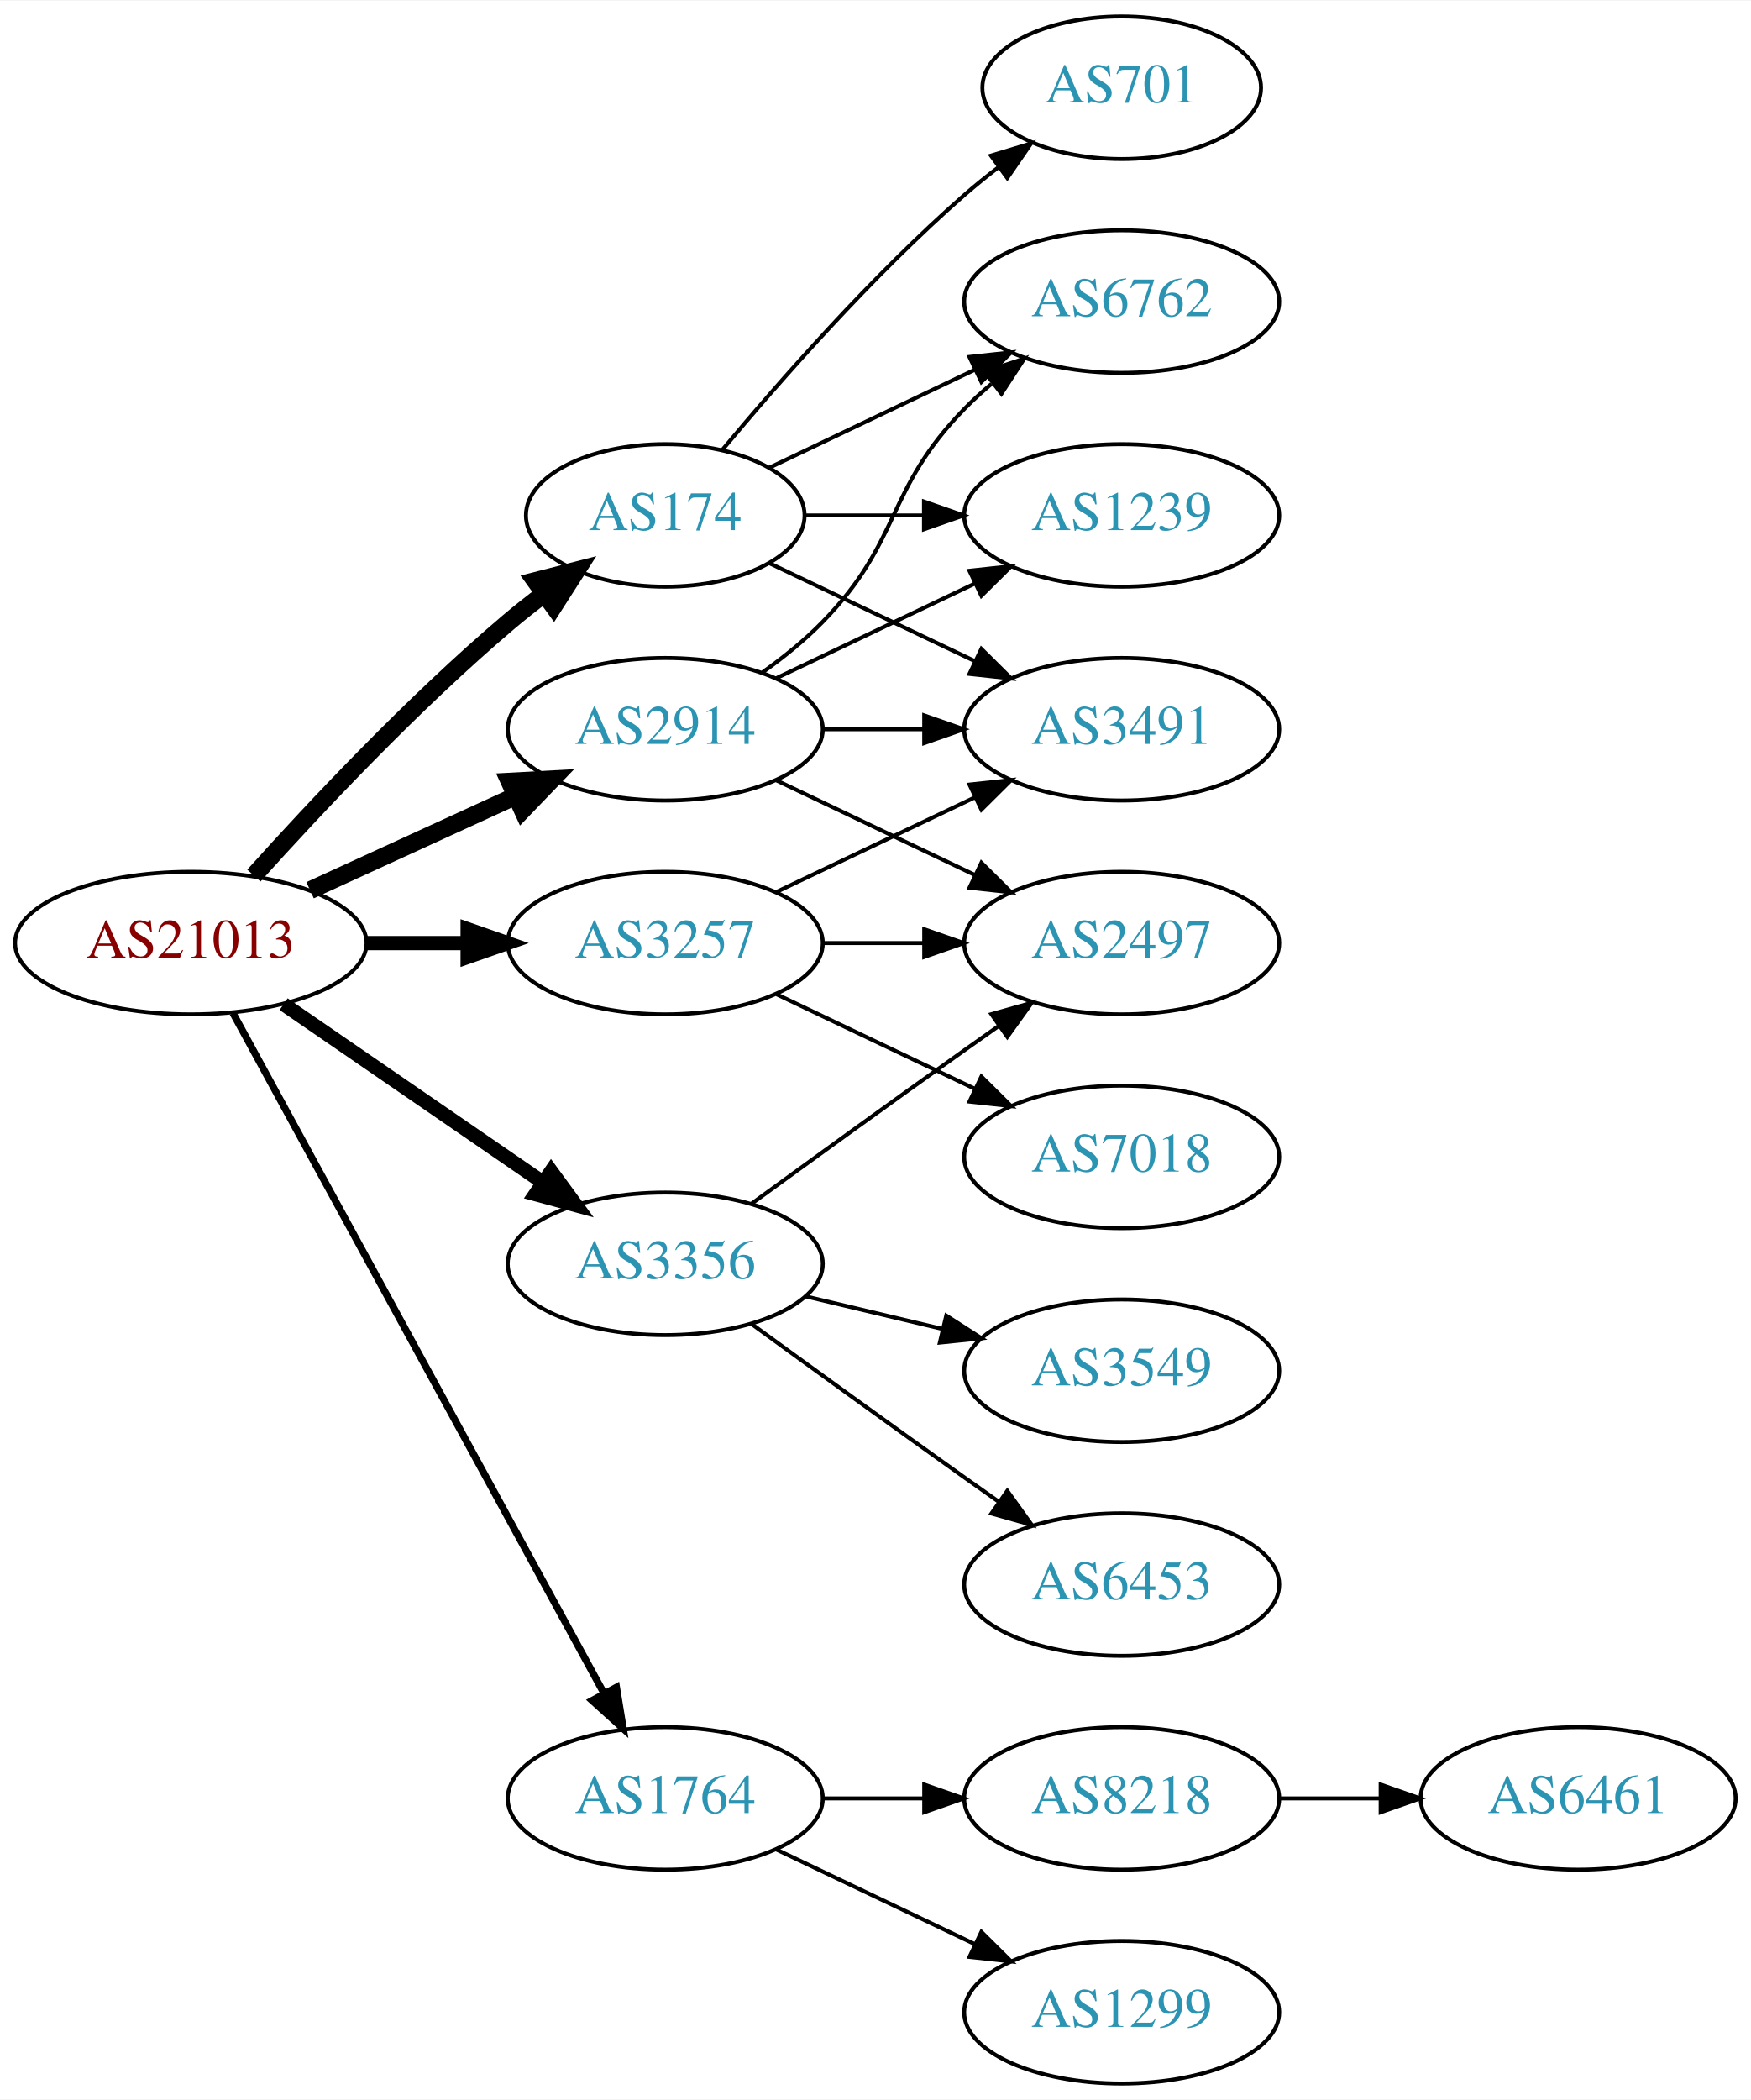
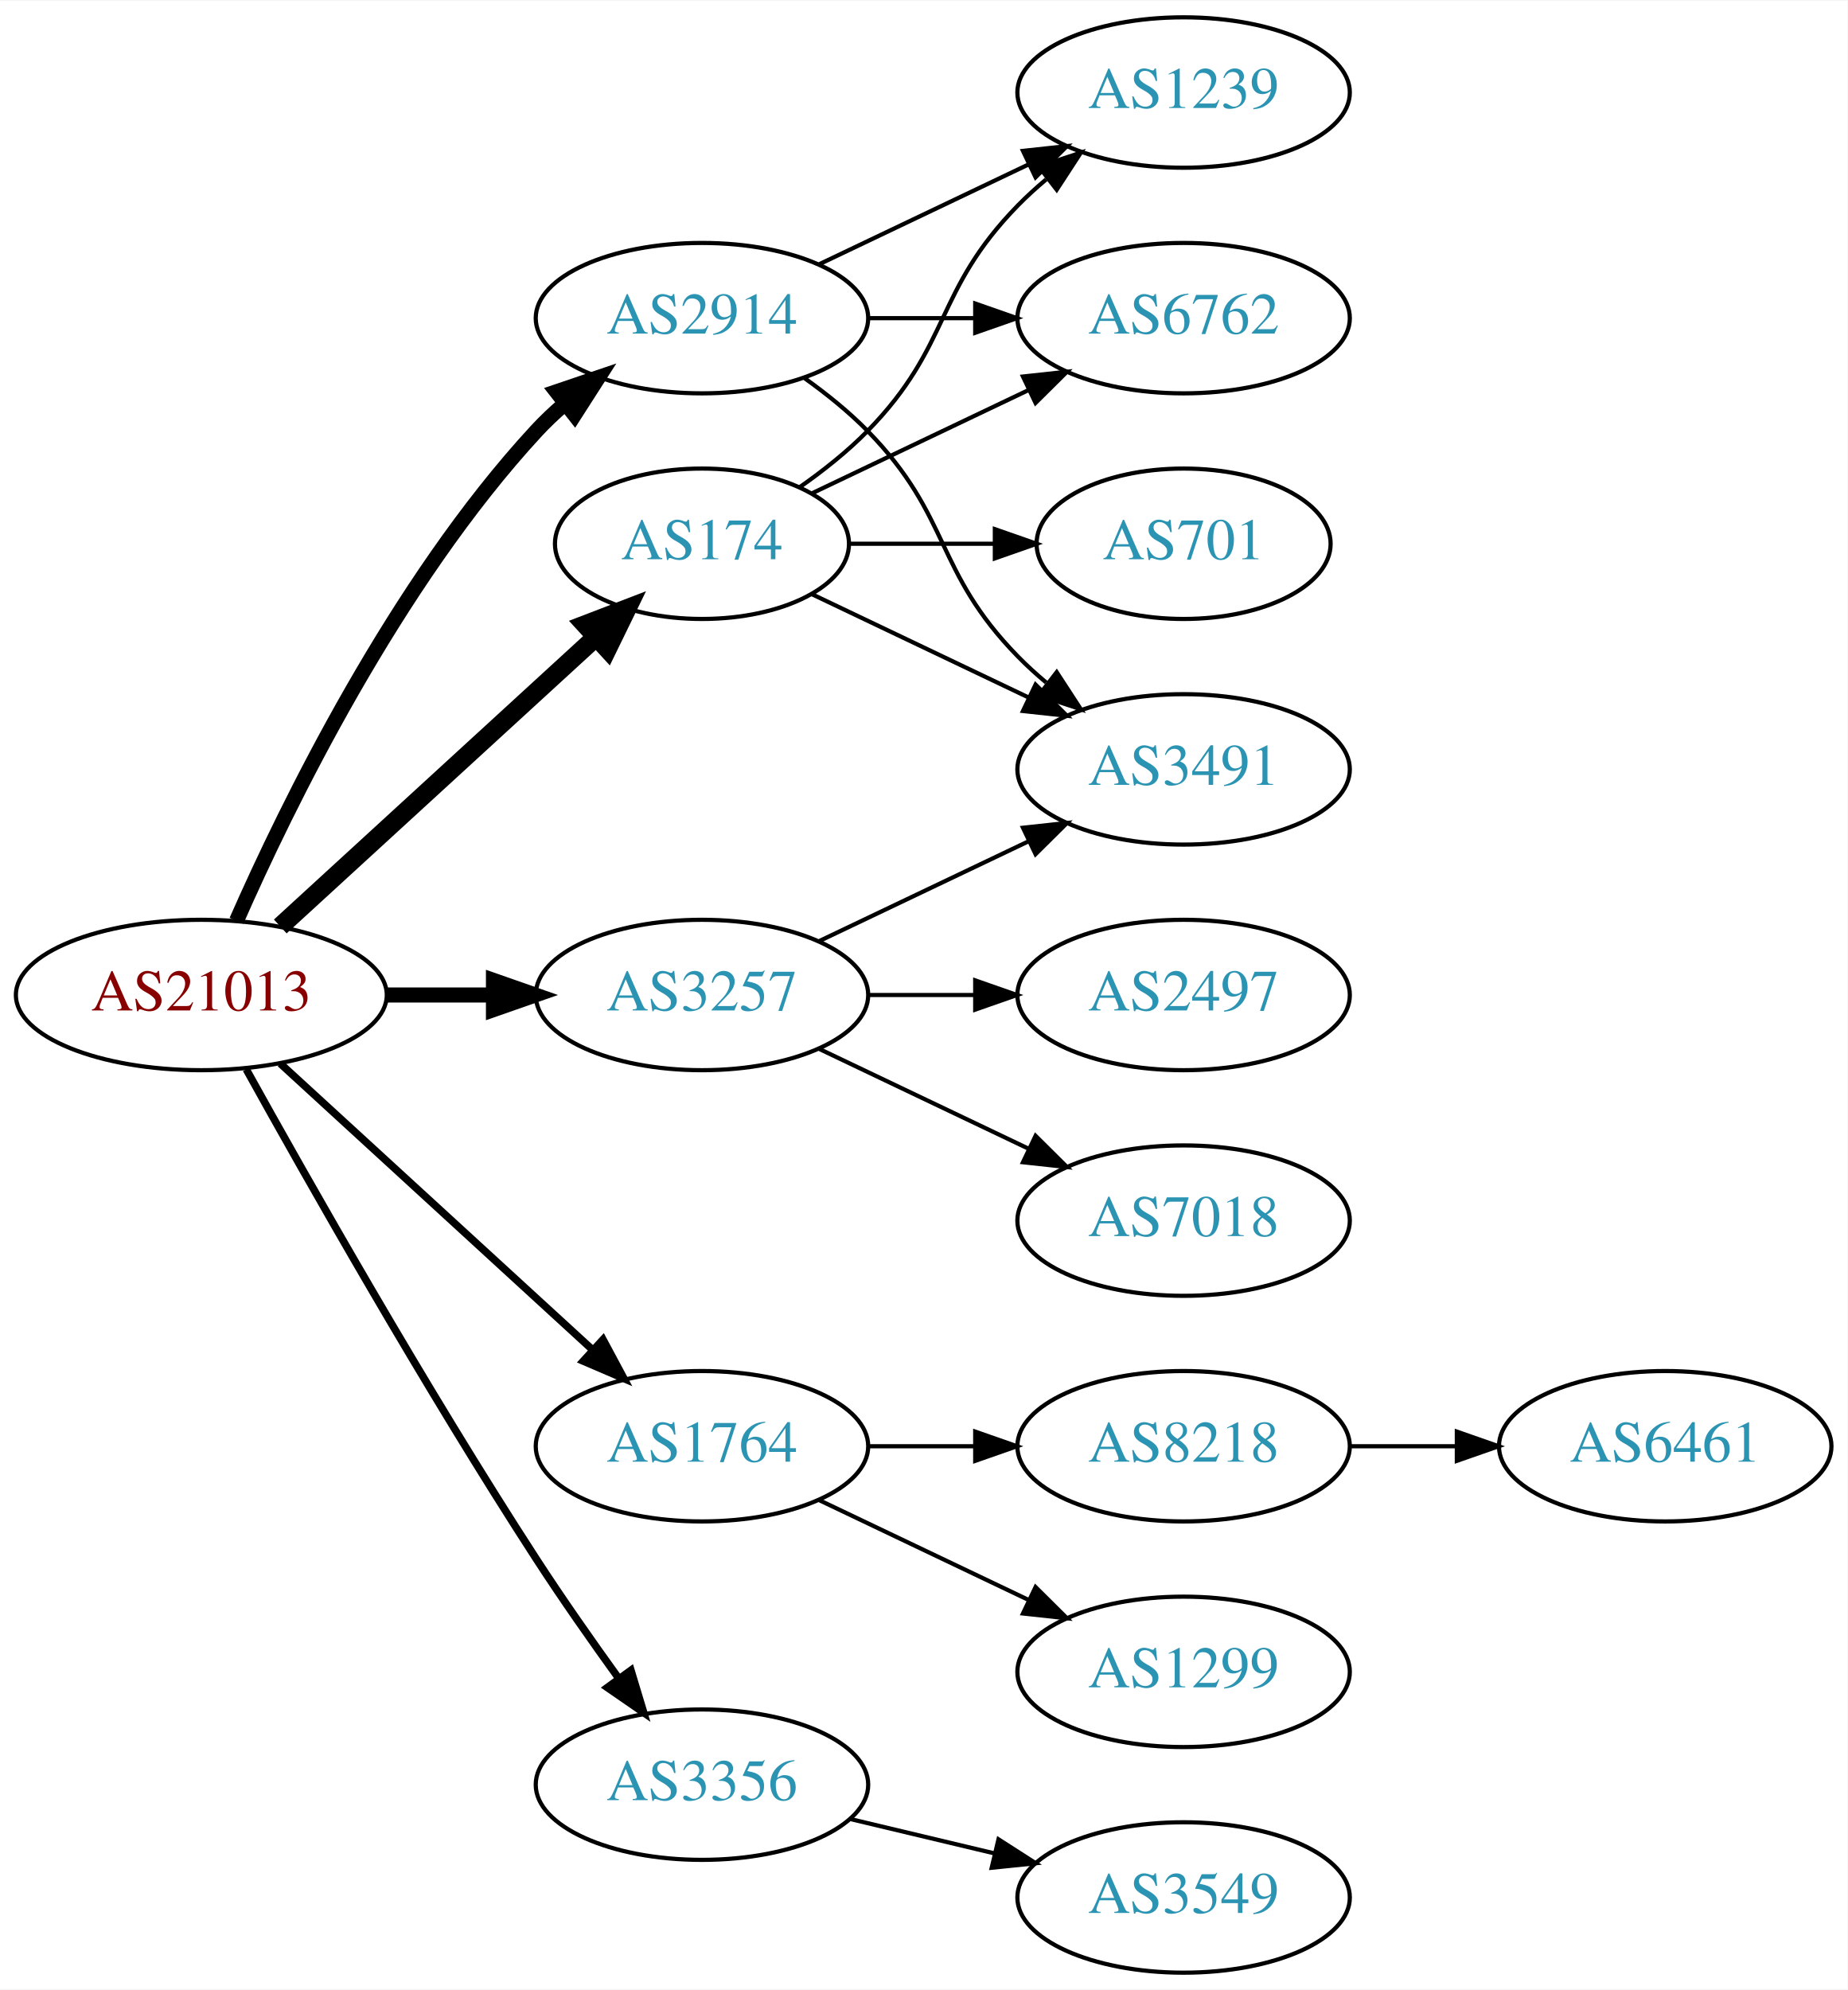
- <svg xmlns="http://www.w3.org/2000/svg" xmlns:xlink="http://www.w3.org/1999/xlink" width="442pt" height="530pt" viewBox="0.00 0.00 442.27 530.00">
-   <g id="graph0" class="graph" transform="scale(1 1) rotate(0) translate(4 526)">
-     <polygon fill="white" stroke="none" points="-4,4 -4,-526 438.271,-526 438.271,4 -4,4" />
+ <svg xmlns="http://www.w3.org/2000/svg" xmlns:xlink="http://www.w3.org/1999/xlink" width="442pt" height="476pt" viewBox="0.00 0.00 442.27 476.00">
+   <g id="graph0" class="graph" transform="scale(1 1) rotate(0) translate(4 472)">
+     <polygon fill="white" stroke="none" points="-4,4 -4,-472 438.271,-472 438.271,4 -4,4" />
    <g id="node1" class="node">
      <g id="a_node1">
        <a xlink:href="/asn/21013" xlink:title="AS21013 ~ Wels, AT [AT]">
-           <ellipse fill="#ffffff" stroke="black" cx="44.196" cy="-288" rx="44.393" ry="18" />
-           <text text-anchor="middle" x="44.196" y="-284.3" font-family="Times,serif" font-size="14.00" fill="#880000">AS21013</text>
+           <ellipse fill="#ffffff" stroke="black" cx="44.196" cy="-234" rx="44.393" ry="18" />
+           <text text-anchor="middle" x="44.196" y="-230.3" font-family="Times,serif" font-size="14.00" fill="#880000">AS21013</text>
        </a>
      </g>
    </g>
    <g id="node2" class="node">
      <g id="a_node2">
        <a xlink:href="/asn/174" xlink:title="AS174 ~ Cogent Communications [US]">
-           <ellipse fill="#ffffff" stroke="black" cx="164.039" cy="-396" rx="35.194" ry="18" />
-           <text text-anchor="middle" x="164.039" y="-392.3" font-family="Times,serif" font-size="14.00" fill="#2c94b3">AS174</text>
+           <ellipse fill="#ffffff" stroke="black" cx="164.039" cy="-342" rx="35.194" ry="18" />
+           <text text-anchor="middle" x="164.039" y="-338.3" font-family="Times,serif" font-size="14.00" fill="#2c94b3">AS174</text>
        </a>
      </g>
    </g>
    <g id="edge1" class="edge">
-       <path fill="none" stroke="black" stroke-width="4.5" d="M60.128,-305.044C75.455,-322.097 100.39,-348.65 124.392,-369 127.244,-371.418 130.309,-373.833 133.421,-376.169" />
-       <polygon fill="black" stroke="black" stroke-width="4.5" points="131.237,-379.45 141.649,-382.116 135.85,-373.067 131.237,-379.45" />
+       <path fill="none" stroke="black" stroke-width="4.5" d="M63.094,-250.403C83.252,-268.878 116.129,-299.009 138.632,-319.632" />
+       <polygon fill="black" stroke="black" stroke-width="4.5" points="136.089,-322.642 146.121,-326.496 141.409,-316.836 136.089,-322.642" />
    </g>
    <g id="node3" class="node">
      <g id="a_node3">
        <a xlink:href="/asn/1764" xlink:title="AS1764 ~ NEXTLAYER-AS [AT]">
-           <ellipse fill="#ffffff" stroke="black" cx="164.039" cy="-72" rx="39.794" ry="18" />
-           <text text-anchor="middle" x="164.039" y="-68.3" font-family="Times,serif" font-size="14.00" fill="#2c94b3">AS1764</text>
+           <ellipse fill="#ffffff" stroke="black" cx="164.039" cy="-126" rx="39.794" ry="18" />
+           <text text-anchor="middle" x="164.039" y="-122.3" font-family="Times,serif" font-size="14.00" fill="#2c94b3">AS1764</text>
        </a>
      </g>
    </g>
    <g id="edge2" class="edge">
-       <path fill="none" stroke="black" stroke-width="1.8" d="M54.84,-270.324C75.521,-232.416 124.234,-143.127 148.613,-98.442" />
-       <polygon fill="black" stroke="black" stroke-width="1.8" points="151.71,-100.072 153.427,-89.618 145.565,-96.72 151.71,-100.072" />
+       <path fill="none" stroke="black" stroke-width="1.8" d="M63.094,-217.597C83.022,-199.333 115.38,-169.678 137.857,-149.079" />
+       <polygon fill="black" stroke="black" stroke-width="1.8" points="140.351,-151.54 145.359,-142.203 135.622,-146.38 140.351,-151.54" />
    </g>
    <g id="node4" class="node">
      <g id="a_node4">
        <a xlink:href="/asn/2914" xlink:title="AS2914 ~ NTT America, Inc. [US]">
-           <ellipse fill="#ffffff" stroke="black" cx="164.039" cy="-342" rx="39.794" ry="18" />
-           <text text-anchor="middle" x="164.039" y="-338.3" font-family="Times,serif" font-size="14.00" fill="#2c94b3">AS2914</text>
+           <ellipse fill="#ffffff" stroke="black" cx="164.039" cy="-396" rx="39.794" ry="18" />
+           <text text-anchor="middle" x="164.039" y="-392.3" font-family="Times,serif" font-size="14.00" fill="#2c94b3">AS2914</text>
        </a>
      </g>
    </g>
    <g id="edge3" class="edge">
-       <path fill="none" stroke="black" stroke-width="4.5" d="M74.326,-301.348C89.937,-308.502 109.335,-317.391 126.007,-325.03" />
-       <polygon fill="black" stroke="black" stroke-width="4.5" points="124.727,-328.775 135.459,-329.362 128.008,-321.616 124.727,-328.775" />
+       <path fill="none" stroke="black" stroke-width="3.6" d="M52.612,-251.761C64.68,-279.183 90.651,-332.473 124.392,-369 126.423,-371.198 128.662,-373.319 131.008,-375.34" />
+       <polygon fill="black" stroke="black" stroke-width="3.6" points="129.22,-378.386 139.252,-381.794 133.535,-372.874 129.22,-378.386" />
    </g>
    <g id="node5" class="node">
      <g id="a_node5">
        <a xlink:href="/asn/3257" xlink:title="AS3257 ~ GTT [DE]">
-           <ellipse fill="#ffffff" stroke="black" cx="164.039" cy="-288" rx="39.794" ry="18" />
-           <text text-anchor="middle" x="164.039" y="-284.3" font-family="Times,serif" font-size="14.00" fill="#2c94b3">AS3257</text>
+           <ellipse fill="#ffffff" stroke="black" cx="164.039" cy="-234" rx="39.794" ry="18" />
+           <text text-anchor="middle" x="164.039" y="-230.3" font-family="Times,serif" font-size="14.00" fill="#2c94b3">AS3257</text>
        </a>
      </g>
    </g>
    <g id="edge4" class="edge">
-       <path fill="none" stroke="black" stroke-width="3.6" d="M88.407,-288C96.72,-288 105.482,-288 113.965,-288" />
-       <polygon fill="black" stroke="black" stroke-width="3.6" points="114.123,-291.5 124.123,-288 114.123,-284.5 114.123,-291.5" />
+       <path fill="none" stroke="black" stroke-width="3.6" d="M88.407,-234C96.72,-234 105.482,-234 113.965,-234" />
+       <polygon fill="black" stroke="black" stroke-width="3.6" points="114.123,-237.5 124.123,-234 114.123,-230.5 114.123,-237.5" />
    </g>
    <g id="node6" class="node">
      <g id="a_node6">
        <a xlink:href="/asn/3356" xlink:title="AS3356 ~ Level 3 Parent, LLC [US]">
-           <ellipse fill="#ffffff" stroke="black" cx="164.039" cy="-207" rx="39.794" ry="18" />
-           <text text-anchor="middle" x="164.039" y="-203.3" font-family="Times,serif" font-size="14.00" fill="#2c94b3">AS3356</text>
+           <ellipse fill="#ffffff" stroke="black" cx="164.039" cy="-45" rx="39.794" ry="18" />
+           <text text-anchor="middle" x="164.039" y="-41.3" font-family="Times,serif" font-size="14.00" fill="#2c94b3">AS3356</text>
        </a>
      </g>
    </g>
    <g id="edge5" class="edge">
-       <path fill="none" stroke="black" stroke-width="3.6" d="M67.639,-272.574C86.22,-259.802 112.781,-241.545 133.161,-227.537" />
-       <polygon fill="black" stroke="black" stroke-width="3.6" points="135.216,-230.371 141.475,-221.822 131.251,-224.602 135.216,-230.371" />
+       <path fill="none" stroke="black" stroke-width="1.8" d="M54.949,-216.217C69.425,-190.099 97.758,-140.023 124.392,-99 130.577,-89.474 137.725,-79.283 144.178,-70.349" />
+       <polygon fill="black" stroke="black" stroke-width="1.8" points="147.034,-72.374 150.099,-62.232 141.379,-68.249 147.034,-72.374" />
    </g>
    <g id="node7" class="node">
      <g id="a_node7">
-         <a xlink:href="/asn/6762" xlink:title="AS6762 ~ TELECOM ITALIA SPARKLE S.p.A. [IT]">
-           <ellipse fill="#ffffff" stroke="black" cx="279.332" cy="-450" rx="39.794" ry="18" />
-           <text text-anchor="middle" x="279.332" y="-446.3" font-family="Times,serif" font-size="14.00" fill="#2c94b3">AS6762</text>
+         <a xlink:href="/asn/3491" xlink:title="AS3491 ~ PCCW Global, Inc. [US]">
+           <ellipse fill="#ffffff" stroke="black" cx="279.332" cy="-288" rx="39.794" ry="18" />
+           <text text-anchor="middle" x="279.332" y="-284.3" font-family="Times,serif" font-size="14.00" fill="#2c94b3">AS3491</text>
        </a>
      </g>
    </g>
    <g id="edge6" class="edge">
-       <path fill="none" stroke="black" d="M190.464,-408.119C205.766,-415.413 225.49,-424.814 242.372,-432.86" />
-       <polygon fill="black" stroke="black" points="240.879,-436.026 251.412,-437.169 243.891,-429.707 240.879,-436.026" />
+       <path fill="none" stroke="black" d="M190.464,-329.881C205.766,-322.587 225.49,-313.186 242.372,-305.14" />
+       <polygon fill="black" stroke="black" points="243.891,-308.293 251.412,-300.831 240.879,-301.974 243.891,-308.293" />
    </g>
    <g id="node8" class="node">
      <g id="a_node8">
-         <a xlink:href="/asn/701" xlink:title="AS701 ~ UUNET [US]">
-           <ellipse fill="#ffffff" stroke="black" cx="279.332" cy="-504" rx="35.194" ry="18" />
-           <text text-anchor="middle" x="279.332" y="-500.3" font-family="Times,serif" font-size="14.00" fill="#2c94b3">AS701</text>
+         <a xlink:href="/asn/6762" xlink:title="AS6762 ~ TELECOM ITALIA SPARKLE S.p.A. [IT]">
+           <ellipse fill="#ffffff" stroke="black" cx="279.332" cy="-396" rx="39.794" ry="18" />
+           <text text-anchor="middle" x="279.332" y="-392.3" font-family="Times,serif" font-size="14.00" fill="#2c94b3">AS6762</text>
        </a>
      </g>
    </g>
    <g id="edge7" class="edge">
-       <path fill="none" stroke="black" d="M178.404,-412.499C192.659,-429.596 216.354,-456.619 239.685,-477 242.355,-479.332 245.228,-481.648 248.158,-483.886" />
-       <polygon fill="black" stroke="black" points="246.309,-486.87 256.449,-489.939 250.436,-481.216 246.309,-486.87" />
+       <path fill="none" stroke="black" d="M190.464,-354.119C205.766,-361.413 225.49,-370.814 242.372,-378.86" />
+       <polygon fill="black" stroke="black" points="240.879,-382.026 251.412,-383.169 243.891,-375.707 240.879,-382.026" />
    </g>
    <g id="node9" class="node">
      <g id="a_node9">
-         <a xlink:href="/asn/1239" xlink:title="AS1239 ~ Sprint [US]">
-           <ellipse fill="#ffffff" stroke="black" cx="279.332" cy="-396" rx="39.794" ry="18" />
-           <text text-anchor="middle" x="279.332" y="-392.3" font-family="Times,serif" font-size="14.00" fill="#2c94b3">AS1239</text>
+         <a xlink:href="/asn/701" xlink:title="AS701 ~ UUNET [US]">
+           <ellipse fill="#ffffff" stroke="black" cx="279.332" cy="-342" rx="35.194" ry="18" />
+           <text text-anchor="middle" x="279.332" y="-338.3" font-family="Times,serif" font-size="14.00" fill="#2c94b3">AS701</text>
        </a>
      </g>
    </g>
    <g id="edge8" class="edge">
-       <path fill="none" stroke="black" d="M199.338,-396C208.715,-396 219.065,-396 229.1,-396" />
-       <polygon fill="black" stroke="black" points="229.388,-399.5 239.388,-396 229.388,-392.5 229.388,-399.5" />
+       <path fill="none" stroke="black" d="M199.338,-342C210.208,-342 222.385,-342 233.863,-342" />
+       <polygon fill="black" stroke="black" points="234.149,-345.5 244.149,-342 234.149,-338.5 234.149,-345.5" />
    </g>
    <g id="node10" class="node">
      <g id="a_node10">
-         <a xlink:href="/asn/3491" xlink:title="AS3491 ~ PCCW Global, Inc. [US]">
-           <ellipse fill="#ffffff" stroke="black" cx="279.332" cy="-342" rx="39.794" ry="18" />
-           <text text-anchor="middle" x="279.332" y="-338.3" font-family="Times,serif" font-size="14.00" fill="#2c94b3">AS3491</text>
+         <a xlink:href="/asn/1239" xlink:title="AS1239 ~ Sprint [US]">
+           <ellipse fill="#ffffff" stroke="black" cx="279.332" cy="-450" rx="39.794" ry="18" />
+           <text text-anchor="middle" x="279.332" y="-446.3" font-family="Times,serif" font-size="14.00" fill="#2c94b3">AS1239</text>
        </a>
      </g>
    </g>
    <g id="edge9" class="edge">
-       <path fill="none" stroke="black" d="M190.464,-383.881C205.766,-376.587 225.49,-367.186 242.372,-359.14" />
-       <polygon fill="black" stroke="black" points="243.891,-362.293 251.412,-354.831 240.879,-355.974 243.891,-362.293" />
+       <path fill="none" stroke="black" d="M187.422,-355.532C193.063,-359.49 198.877,-364.086 203.685,-369 223.858,-389.617 219.513,-402.383 239.685,-423 241.778,-425.139 244.061,-427.218 246.438,-429.21" />
+       <polygon fill="black" stroke="black" points="244.681,-432.275 254.738,-435.611 248.956,-426.732 244.681,-432.275" />
    </g>
    <g id="node11" class="node">
      <g id="a_node11">
-         <a xlink:href="/asn/8218" xlink:title="AS8218 ~ legacy Neotelecoms [FR]">
+         <a xlink:href="/asn/1299" xlink:title="AS1299 ~ Telia Carrier [EU]">
          <ellipse fill="#ffffff" stroke="black" cx="279.332" cy="-72" rx="39.794" ry="18" />
-           <text text-anchor="middle" x="279.332" y="-68.3" font-family="Times,serif" font-size="14.00" fill="#2c94b3">AS8218</text>
+           <text text-anchor="middle" x="279.332" y="-68.3" font-family="Times,serif" font-size="14.00" fill="#2c94b3">AS1299</text>
        </a>
      </g>
    </g>
    <g id="edge10" class="edge">
-       <path fill="none" stroke="black" d="M203.711,-72C211.914,-72 220.678,-72 229.21,-72" />
-       <polygon fill="black" stroke="black" points="229.449,-75.5 239.449,-72 229.449,-68.5 229.449,-75.5" />
+       <path fill="none" stroke="black" d="M192.175,-113.066C207.169,-105.919 225.99,-96.948 242.213,-89.215" />
+       <polygon fill="black" stroke="black" points="243.895,-92.291 251.417,-84.829 240.884,-85.972 243.895,-92.291" />
    </g>
    <g id="node12" class="node">
      <g id="a_node12">
-         <a xlink:href="/asn/1299" xlink:title="AS1299 ~ Telia Carrier [EU]">
-           <ellipse fill="#ffffff" stroke="black" cx="279.332" cy="-18" rx="39.794" ry="18" />
-           <text text-anchor="middle" x="279.332" y="-14.3" font-family="Times,serif" font-size="14.00" fill="#2c94b3">AS1299</text>
+         <a xlink:href="/asn/8218" xlink:title="AS8218 ~ legacy Neotelecoms [FR]">
+           <ellipse fill="#ffffff" stroke="black" cx="279.332" cy="-126" rx="39.794" ry="18" />
+           <text text-anchor="middle" x="279.332" y="-122.3" font-family="Times,serif" font-size="14.00" fill="#2c94b3">AS8218</text>
        </a>
      </g>
    </g>
    <g id="edge11" class="edge">
-       <path fill="none" stroke="black" d="M192.175,-59.066C207.169,-51.919 225.99,-42.948 242.213,-35.215" />
-       <polygon fill="black" stroke="black" points="243.895,-38.291 251.417,-30.829 240.884,-31.972 243.895,-38.291" />
+       <path fill="none" stroke="black" d="M203.711,-126C211.914,-126 220.678,-126 229.21,-126" />
+       <polygon fill="black" stroke="black" points="229.449,-129.5 239.449,-126 229.449,-122.5 229.449,-129.5" />
    </g>
    <g id="edge13" class="edge">
-       <path fill="none" stroke="black" d="M188.633,-356.389C193.889,-360.148 199.22,-364.437 203.685,-369 223.858,-389.617 219.513,-402.383 239.685,-423 241.778,-425.139 244.061,-427.218 246.438,-429.21" />
-       <polygon fill="black" stroke="black" points="244.681,-432.275 254.738,-435.611 248.956,-426.732 244.681,-432.275" />
-     </g>
-     <g id="edge16" class="edge">
-       <path fill="none" stroke="black" d="M192.175,-354.934C207.169,-362.081 225.99,-371.052 242.213,-378.785" />
-       <polygon fill="black" stroke="black" points="240.884,-382.028 251.417,-383.171 243.895,-375.709 240.884,-382.028" />
+       <path fill="none" stroke="black" d="M188.633,-381.611C193.889,-377.852 199.22,-373.563 203.685,-369 223.858,-348.383 219.513,-335.617 239.685,-315 241.778,-312.861 244.061,-310.782 246.438,-308.79" />
+       <polygon fill="black" stroke="black" points="248.956,-311.268 254.738,-302.389 244.681,-305.725 248.956,-311.268" />
    </g>
    <g id="edge15" class="edge">
-       <path fill="none" stroke="black" d="M203.711,-342C211.914,-342 220.678,-342 229.21,-342" />
-       <polygon fill="black" stroke="black" points="229.449,-345.5 239.449,-342 229.449,-338.5 229.449,-345.5" />
+       <path fill="none" stroke="black" d="M203.711,-396C211.914,-396 220.678,-396 229.21,-396" />
+       <polygon fill="black" stroke="black" points="229.449,-399.5 239.449,-396 229.449,-392.5 229.449,-399.5" />
+     </g>
+     <g id="edge14" class="edge">
+       <path fill="none" stroke="black" d="M192.175,-408.934C207.169,-416.081 225.99,-425.052 242.213,-432.785" />
+       <polygon fill="black" stroke="black" points="240.884,-436.028 251.417,-437.171 243.895,-429.709 240.884,-436.028" />
+     </g>
+     <g id="edge17" class="edge">
+       <path fill="none" stroke="black" d="M192.175,-246.934C207.169,-254.081 225.99,-263.052 242.213,-270.785" />
+       <polygon fill="black" stroke="black" points="240.884,-274.028 251.417,-275.171 243.895,-267.709 240.884,-274.028" />
    </g>
    <g id="node14" class="node">
      <g id="a_node14">
-         <a xlink:href="/asn/2497" xlink:title="AS2497 ~ Internet Initiative Japan Inc. [JP]">
-           <ellipse fill="#ffffff" stroke="black" cx="279.332" cy="-288" rx="39.794" ry="18" />
-           <text text-anchor="middle" x="279.332" y="-284.3" font-family="Times,serif" font-size="14.00" fill="#2c94b3">AS2497</text>
-         </a>
-       </g>
-     </g>
-     <g id="edge14" class="edge">
-       <path fill="none" stroke="black" d="M192.175,-329.066C207.169,-321.919 225.99,-312.948 242.213,-305.215" />
-       <polygon fill="black" stroke="black" points="243.895,-308.291 251.417,-300.829 240.884,-301.972 243.895,-308.291" />
-     </g>
-     <g id="edge19" class="edge">
-       <path fill="none" stroke="black" d="M192.175,-300.934C207.169,-308.081 225.99,-317.052 242.213,-324.785" />
-       <polygon fill="black" stroke="black" points="240.884,-328.028 251.417,-329.171 243.895,-321.709 240.884,-328.028" />
-     </g>
-     <g id="edge17" class="edge">
-       <path fill="none" stroke="black" d="M203.711,-288C211.914,-288 220.678,-288 229.21,-288" />
-       <polygon fill="black" stroke="black" points="229.449,-291.5 239.449,-288 229.449,-284.5 229.449,-291.5" />
+         <a xlink:href="/asn/7018" xlink:title="AS7018 ~ AT&amp;T Services, Inc. [US]">
+           <ellipse fill="#ffffff" stroke="black" cx="279.332" cy="-180" rx="39.794" ry="18" />
+           <text text-anchor="middle" x="279.332" y="-176.3" font-family="Times,serif" font-size="14.00" fill="#2c94b3">AS7018</text>
+         </a>
+       </g>
+     </g>
+     <g id="edge16" class="edge">
+       <path fill="none" stroke="black" d="M192.175,-221.066C207.169,-213.919 225.99,-204.948 242.213,-197.215" />
+       <polygon fill="black" stroke="black" points="243.895,-200.291 251.417,-192.829 240.884,-193.972 243.895,-200.291" />
    </g>
    <g id="node15" class="node">
      <g id="a_node15">
-         <a xlink:href="/asn/7018" xlink:title="AS7018 ~ AT&amp;T Services, Inc. [US]">
+         <a xlink:href="/asn/2497" xlink:title="AS2497 ~ Internet Initiative Japan Inc. [JP]">
          <ellipse fill="#ffffff" stroke="black" cx="279.332" cy="-234" rx="39.794" ry="18" />
-           <text text-anchor="middle" x="279.332" y="-230.3" font-family="Times,serif" font-size="14.00" fill="#2c94b3">AS7018</text>
+           <text text-anchor="middle" x="279.332" y="-230.3" font-family="Times,serif" font-size="14.00" fill="#2c94b3">AS2497</text>
        </a>
      </g>
    </g>
    <g id="edge18" class="edge">
-       <path fill="none" stroke="black" d="M192.175,-275.066C207.169,-267.919 225.99,-258.948 242.213,-251.215" />
-       <polygon fill="black" stroke="black" points="243.895,-254.291 251.417,-246.829 240.884,-247.972 243.895,-254.291" />
-     </g>
-     <g id="edge22" class="edge">
-       <path fill="none" stroke="black" d="M185.887,-222.222C200.821,-233.091 221.435,-248.025 239.685,-261 242.506,-263.005 245.449,-265.085 248.397,-267.159" />
-       <polygon fill="black" stroke="black" points="246.424,-270.05 256.621,-272.926 250.443,-264.319 246.424,-270.05" />
+       <path fill="none" stroke="black" d="M203.711,-234C211.914,-234 220.678,-234 229.21,-234" />
+       <polygon fill="black" stroke="black" points="229.449,-237.5 239.449,-234 229.449,-230.5 229.449,-237.5" />
    </g>
    <g id="node16" class="node">
      <g id="a_node16">
        <a xlink:href="/asn/3549" xlink:title="AS3549 ~ Level 3 Parent, LLC [US]">
-           <ellipse fill="#ffffff" stroke="black" cx="279.332" cy="-180" rx="39.794" ry="18" />
-           <text text-anchor="middle" x="279.332" y="-176.3" font-family="Times,serif" font-size="14.00" fill="#2c94b3">AS3549</text>
-         </a>
-       </g>
-     </g>
-     <g id="edge20" class="edge">
-       <path fill="none" stroke="black" d="M199.646,-198.752C210.517,-196.162 222.671,-193.265 234.114,-190.538" />
-       <polygon fill="black" stroke="black" points="235.02,-193.92 243.936,-188.197 233.397,-187.111 235.02,-193.92" />
-     </g>
-     <g id="node17" class="node">
-       <g id="a_node17">
-         <a xlink:href="/asn/6453" xlink:title="AS6453 ~ TATA COMMUNICATIONS (AMERICA) INC [US]">
-           <ellipse fill="#ffffff" stroke="black" cx="279.332" cy="-126" rx="39.794" ry="18" />
-           <text text-anchor="middle" x="279.332" y="-122.3" font-family="Times,serif" font-size="14.00" fill="#2c94b3">AS6453</text>
-         </a>
-       </g>
-     </g>
-     <g id="edge21" class="edge">
-       <path fill="none" stroke="black" d="M185.887,-191.778C200.821,-180.909 221.435,-165.975 239.685,-153 242.506,-150.995 245.449,-148.915 248.397,-146.841" />
-       <polygon fill="black" stroke="black" points="250.443,-149.681 256.621,-141.074 246.424,-143.95 250.443,-149.681" />
+           <ellipse fill="#ffffff" stroke="black" cx="279.332" cy="-18" rx="39.794" ry="18" />
+           <text text-anchor="middle" x="279.332" y="-14.3" font-family="Times,serif" font-size="14.00" fill="#2c94b3">AS3549</text>
+         </a>
+       </g>
+     </g>
+     <g id="edge19" class="edge">
+       <path fill="none" stroke="black" d="M199.646,-36.752C210.517,-34.162 222.671,-31.265 234.114,-28.538" />
+       <polygon fill="black" stroke="black" points="235.02,-31.92 243.936,-26.197 233.397,-25.111 235.02,-31.92" />
    </g>
    <g id="node13" class="node">
      <g id="a_node13">
        <a xlink:href="/asn/6461" xlink:title="AS6461 ~ Zayo Bandwidth [US]">
-           <ellipse fill="#ffffff" stroke="black" cx="394.625" cy="-72" rx="39.794" ry="18" />
-           <text text-anchor="middle" x="394.625" y="-68.3" font-family="Times,serif" font-size="14.00" fill="#2c94b3">AS6461</text>
+           <ellipse fill="#ffffff" stroke="black" cx="394.625" cy="-126" rx="39.794" ry="18" />
+           <text text-anchor="middle" x="394.625" y="-122.3" font-family="Times,serif" font-size="14.00" fill="#2c94b3">AS6461</text>
        </a>
      </g>
    </g>
    <g id="edge12" class="edge">
-       <path fill="none" stroke="black" d="M319.004,-72C327.207,-72 335.971,-72 344.503,-72" />
-       <polygon fill="black" stroke="black" points="344.742,-75.5 354.742,-72 344.742,-68.5 344.742,-75.5" />
+       <path fill="none" stroke="black" d="M319.004,-126C327.207,-126 335.971,-126 344.503,-126" />
+       <polygon fill="black" stroke="black" points="344.742,-129.5 354.742,-126 344.742,-122.5 344.742,-129.5" />
    </g>
  </g>
</svg>
